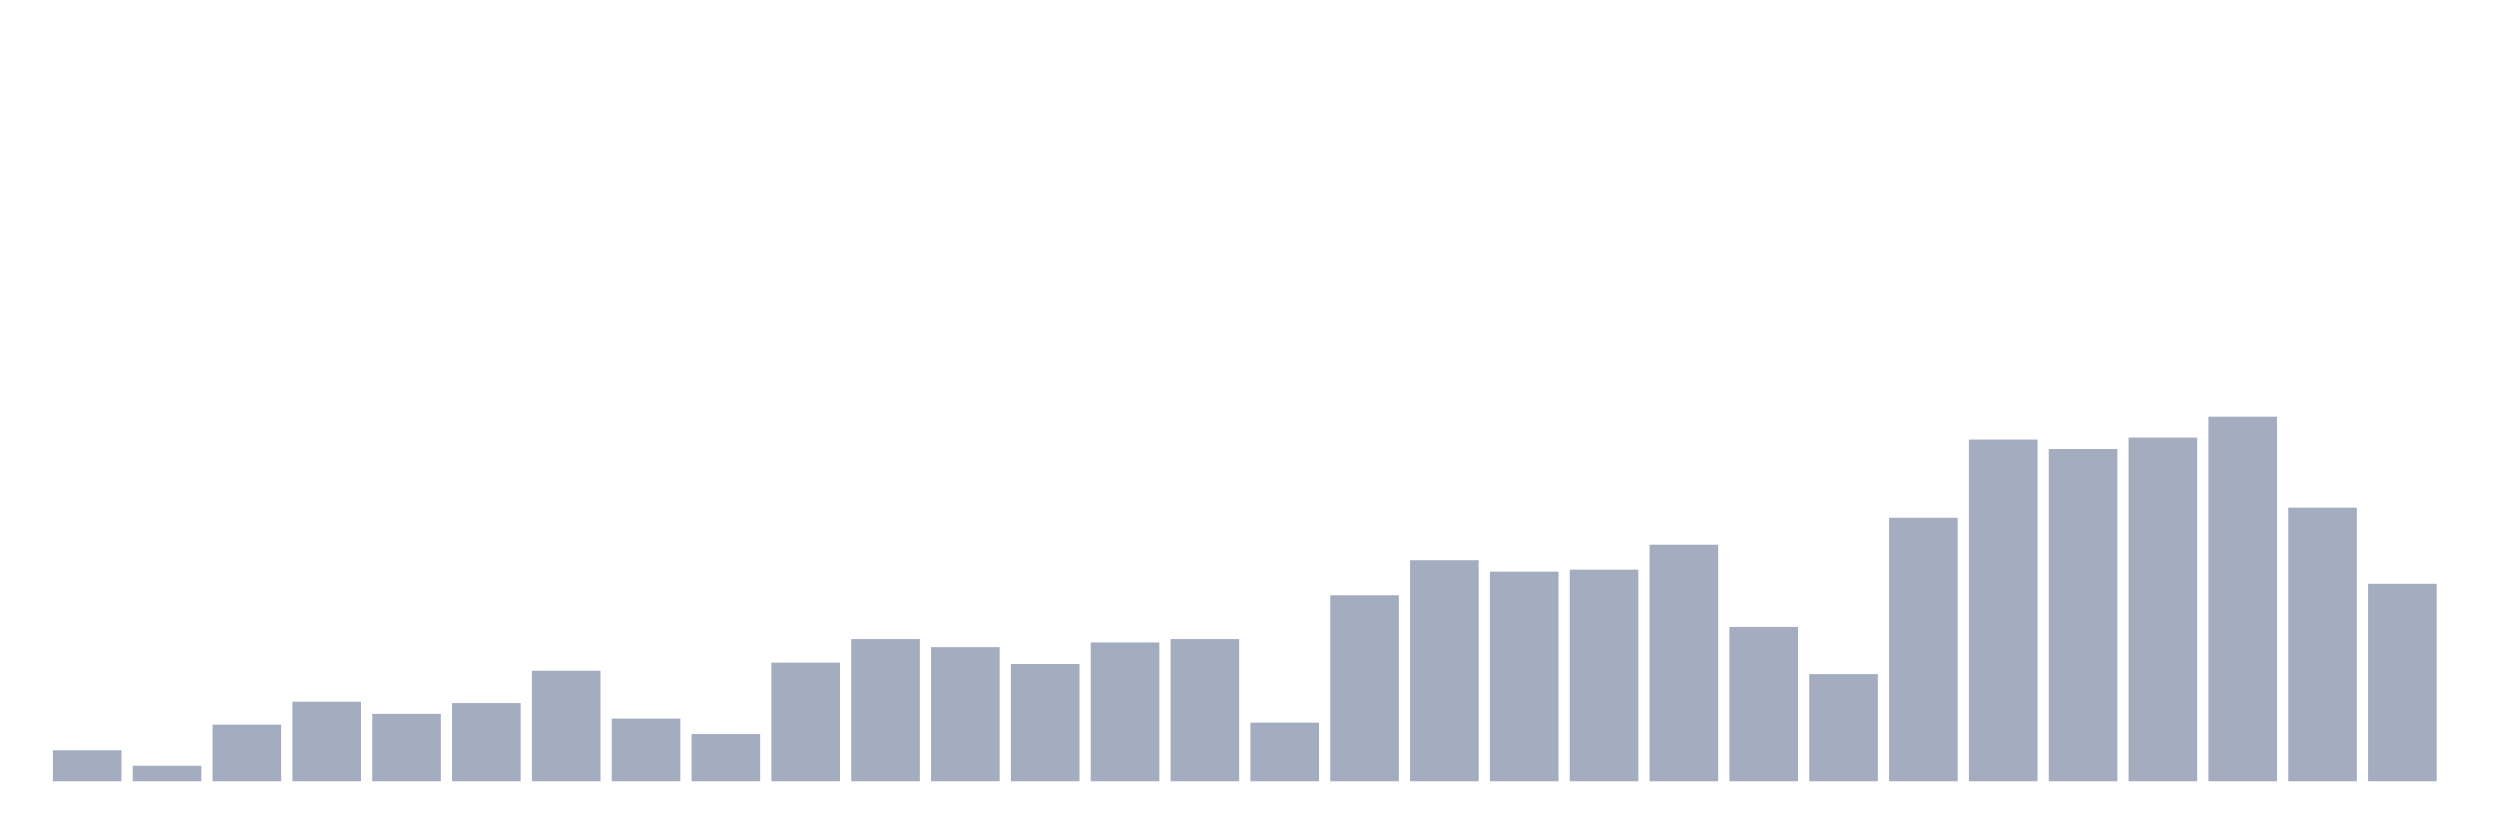
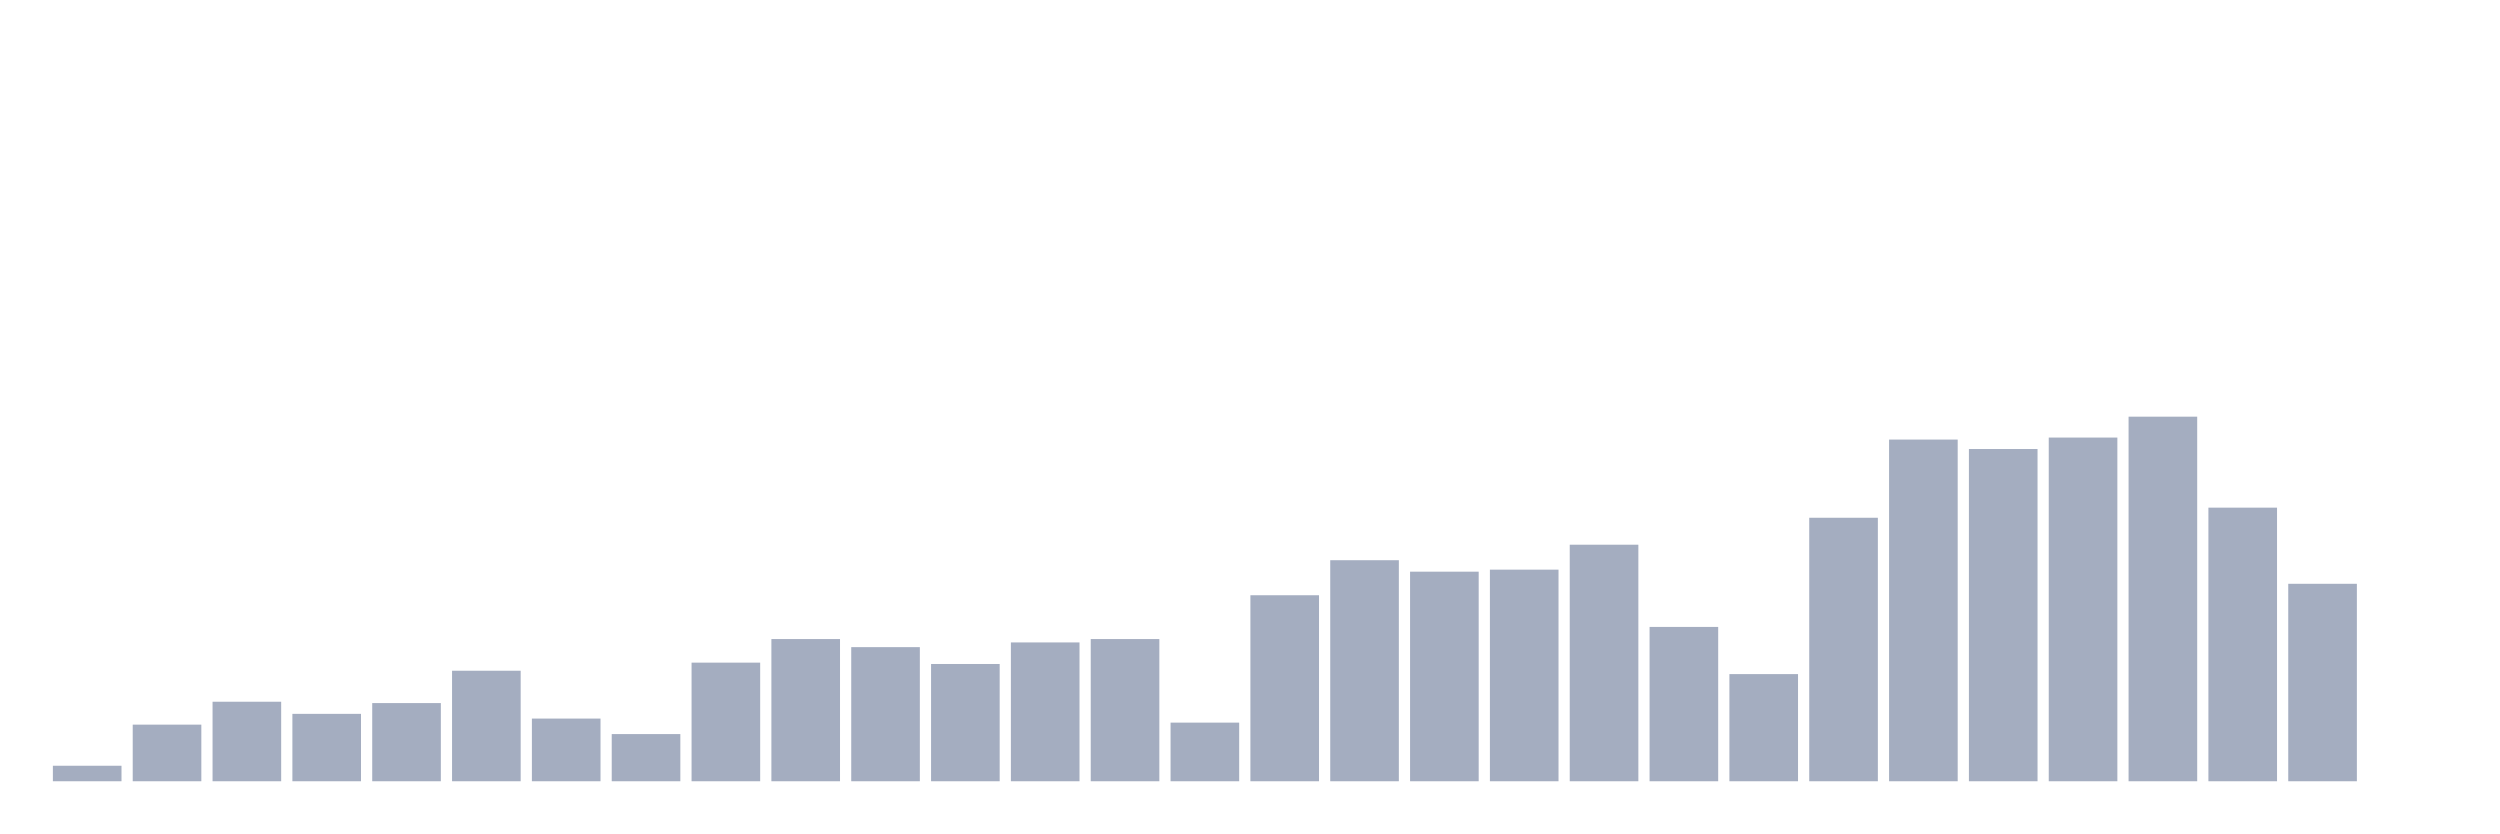
<svg xmlns="http://www.w3.org/2000/svg" viewBox="0 0 480 160">
  <g transform="translate(10,10)">
-     <rect class="bar" x="0.153" width="13.175" y="134.048" height="5.952" fill="rgb(164,173,192)" />
-     <rect class="bar" x="15.482" width="13.175" y="137.024" height="2.976" fill="rgb(164,173,192)" />
-     <rect class="bar" x="30.81" width="13.175" y="129.131" height="10.869" fill="rgb(164,173,192)" />
-     <rect class="bar" x="46.138" width="13.175" y="124.732" height="15.268" fill="rgb(164,173,192)" />
-     <rect class="bar" x="61.466" width="13.175" y="127.061" height="12.939" fill="rgb(164,173,192)" />
-     <rect class="bar" x="76.794" width="13.175" y="124.991" height="15.009" fill="rgb(164,173,192)" />
-     <rect class="bar" x="92.123" width="13.175" y="118.78" height="21.22" fill="rgb(164,173,192)" />
-     <rect class="bar" x="107.451" width="13.175" y="127.967" height="12.033" fill="rgb(164,173,192)" />
-     <rect class="bar" x="122.779" width="13.175" y="130.943" height="9.057" fill="rgb(164,173,192)" />
-     <rect class="bar" x="138.107" width="13.175" y="117.227" height="22.773" fill="rgb(164,173,192)" />
-     <rect class="bar" x="153.436" width="13.175" y="112.699" height="27.301" fill="rgb(164,173,192)" />
-     <rect class="bar" x="168.764" width="13.175" y="114.251" height="25.749" fill="rgb(164,173,192)" />
-     <rect class="bar" x="184.092" width="13.175" y="117.486" height="22.514" fill="rgb(164,173,192)" />
-     <rect class="bar" x="199.42" width="13.175" y="113.346" height="26.654" fill="rgb(164,173,192)" />
-     <rect class="bar" x="214.748" width="13.175" y="112.699" height="27.301" fill="rgb(164,173,192)" />
-     <rect class="bar" x="230.077" width="13.175" y="128.743" height="11.257" fill="rgb(164,173,192)" />
-     <rect class="bar" x="245.405" width="13.175" y="104.288" height="35.712" fill="rgb(164,173,192)" />
-     <rect class="bar" x="260.733" width="13.175" y="97.56" height="42.44" fill="rgb(164,173,192)" />
-     <rect class="bar" x="276.061" width="13.175" y="99.76" height="40.24" fill="rgb(164,173,192)" />
-     <rect class="bar" x="291.39" width="13.175" y="99.372" height="40.628" fill="rgb(164,173,192)" />
-     <rect class="bar" x="306.718" width="13.175" y="94.584" height="45.416" fill="rgb(164,173,192)" />
-     <rect class="bar" x="322.046" width="13.175" y="110.37" height="29.63" fill="rgb(164,173,192)" />
-     <rect class="bar" x="337.374" width="13.175" y="119.427" height="20.573" fill="rgb(164,173,192)" />
-     <rect class="bar" x="352.702" width="13.175" y="89.409" height="50.591" fill="rgb(164,173,192)" />
-     <rect class="bar" x="368.031" width="13.175" y="74.399" height="65.601" fill="rgb(164,173,192)" />
-     <rect class="bar" x="383.359" width="13.175" y="76.211" height="63.789" fill="rgb(164,173,192)" />
-     <rect class="bar" x="398.687" width="13.175" y="74.011" height="65.989" fill="rgb(164,173,192)" />
-     <rect class="bar" x="414.015" width="13.175" y="70" height="70" fill="rgb(164,173,192)" />
-     <rect class="bar" x="429.344" width="13.175" y="87.468" height="52.532" fill="rgb(164,173,192)" />
-     <rect class="bar" x="444.672" width="13.175" y="102.089" height="37.911" fill="rgb(164,173,192)" />
+     <rect class="bar" x="0.153" width="13.175" y="137.024" height="2.976" fill="rgb(164,173,192)" />
+     <rect class="bar" x="15.482" width="13.175" y="129.131" height="10.869" fill="rgb(164,173,192)" />
+     <rect class="bar" x="30.81" width="13.175" y="124.732" height="15.268" fill="rgb(164,173,192)" />
+     <rect class="bar" x="46.138" width="13.175" y="127.061" height="12.939" fill="rgb(164,173,192)" />
+     <rect class="bar" x="61.466" width="13.175" y="124.991" height="15.009" fill="rgb(164,173,192)" />
+     <rect class="bar" x="76.794" width="13.175" y="118.78" height="21.22" fill="rgb(164,173,192)" />
+     <rect class="bar" x="92.123" width="13.175" y="127.967" height="12.033" fill="rgb(164,173,192)" />
+     <rect class="bar" x="107.451" width="13.175" y="130.943" height="9.057" fill="rgb(164,173,192)" />
+     <rect class="bar" x="122.779" width="13.175" y="117.227" height="22.773" fill="rgb(164,173,192)" />
+     <rect class="bar" x="138.107" width="13.175" y="112.699" height="27.301" fill="rgb(164,173,192)" />
+     <rect class="bar" x="153.436" width="13.175" y="114.251" height="25.749" fill="rgb(164,173,192)" />
+     <rect class="bar" x="168.764" width="13.175" y="117.486" height="22.514" fill="rgb(164,173,192)" />
+     <rect class="bar" x="184.092" width="13.175" y="113.346" height="26.654" fill="rgb(164,173,192)" />
+     <rect class="bar" x="199.42" width="13.175" y="112.699" height="27.301" fill="rgb(164,173,192)" />
+     <rect class="bar" x="214.748" width="13.175" y="128.743" height="11.257" fill="rgb(164,173,192)" />
+     <rect class="bar" x="230.077" width="13.175" y="104.288" height="35.712" fill="rgb(164,173,192)" />
+     <rect class="bar" x="245.405" width="13.175" y="97.56" height="42.44" fill="rgb(164,173,192)" />
+     <rect class="bar" x="260.733" width="13.175" y="99.76" height="40.24" fill="rgb(164,173,192)" />
+     <rect class="bar" x="276.061" width="13.175" y="99.372" height="40.628" fill="rgb(164,173,192)" />
+     <rect class="bar" x="291.39" width="13.175" y="94.584" height="45.416" fill="rgb(164,173,192)" />
+     <rect class="bar" x="306.718" width="13.175" y="110.37" height="29.63" fill="rgb(164,173,192)" />
+     <rect class="bar" x="322.046" width="13.175" y="119.427" height="20.573" fill="rgb(164,173,192)" />
+     <rect class="bar" x="337.374" width="13.175" y="89.409" height="50.591" fill="rgb(164,173,192)" />
+     <rect class="bar" x="352.702" width="13.175" y="74.399" height="65.601" fill="rgb(164,173,192)" />
+     <rect class="bar" x="368.031" width="13.175" y="76.211" height="63.789" fill="rgb(164,173,192)" />
+     <rect class="bar" x="383.359" width="13.175" y="74.011" height="65.989" fill="rgb(164,173,192)" />
+     <rect class="bar" x="398.687" width="13.175" y="70" height="70" fill="rgb(164,173,192)" />
+     <rect class="bar" x="414.015" width="13.175" y="87.468" height="52.532" fill="rgb(164,173,192)" />
+     <rect class="bar" x="429.344" width="13.175" y="102.089" height="37.911" fill="rgb(164,173,192)" />
+     <rect class="bar" x="444.672" width="13.175" y="140" height="0" fill="rgb(164,173,192)" />
  </g>
</svg>
